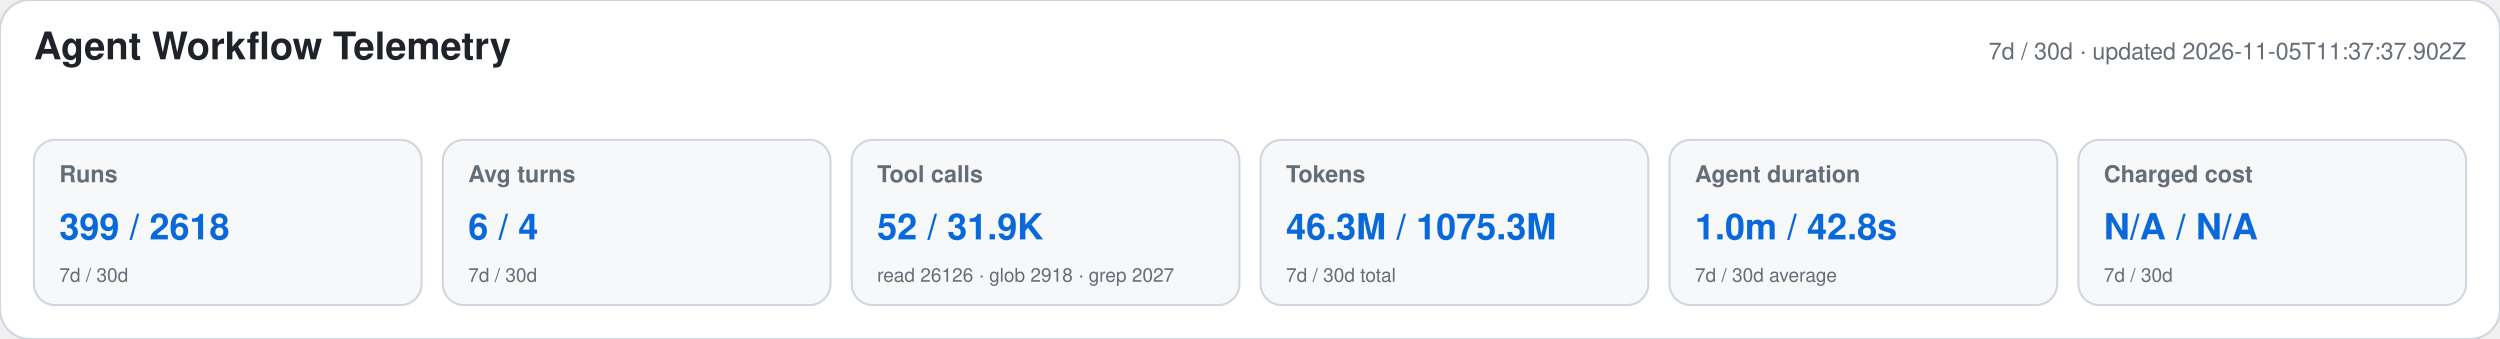
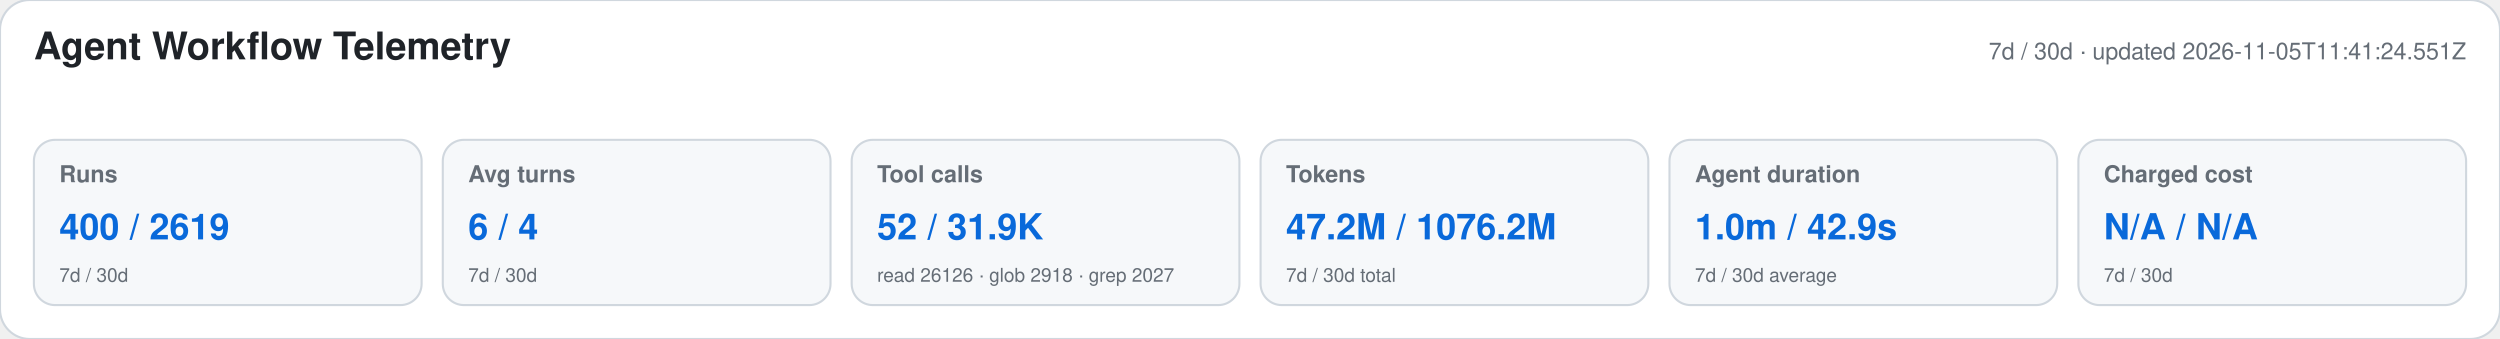
<svg xmlns="http://www.w3.org/2000/svg" width="1180" height="160" viewBox="0 0 1180 160" role="img" aria-labelledby="title desc">
  <style>text{font-family:-apple-system,BlinkMacSystemFont,"Segoe UI",Helvetica,Arial,sans-serif}.heading{font-size:18px;font-weight:650;fill:#1f2328}.meta,.label,.secondary{fill:#656d76}.meta,.label{font-size:11px}.label{font-weight:600}.primary{font-size:17px;font-weight:700;fill:#0969da}.secondary{font-size:9px}</style>
  <rect width="1180" height="160" rx="14" fill="#ffffff" stroke="#d0d7de" />
  <text x="16" y="28" class="heading">Agent Workflow Telemetry</text>
-   <text x="1164" y="28" text-anchor="end" class="meta">7d / 30d · updated 2026-11-05T11:37:37.902Z</text>
+   <text x="1164" y="28" text-anchor="end" class="meta">7d / 30d · updated 2026-11-05T11:41:24.551Z</text>
  <g>
    <rect x="16" y="66" width="183" height="78" rx="10" fill="#f6f8fa" stroke="#d0d7de" />
    <text x="28" y="86" class="label">Runs</text>
-     <text x="28" y="113" class="primary">399 / 2618</text>
+     <text x="28" y="113" class="primary">400 / 2619</text>
    <text x="28" y="133" class="secondary">7d / 30d</text>
  </g>
  <g>
    <rect x="209" y="66" width="183" height="78" rx="10" fill="#f6f8fa" stroke="#d0d7de" />
    <text x="221" y="86" class="label">Avg turns</text>
    <text x="221" y="113" class="primary">6 / 4</text>
    <text x="221" y="133" class="secondary">7d / 30d</text>
  </g>
  <g>
    <rect x="402" y="66" width="183" height="78" rx="10" fill="#f6f8fa" stroke="#d0d7de" />
    <text x="414" y="86" class="label">Tool calls</text>
    <text x="414" y="113" class="primary">52 / 31.9K</text>
    <text x="414" y="133" class="secondary">read 26126 · glob 2918 · grep 2027</text>
  </g>
  <g>
    <rect x="595" y="66" width="183" height="78" rx="10" fill="#f6f8fa" stroke="#d0d7de" />
    <text x="607" y="86" class="label">Tokens</text>
-     <text x="607" y="113" class="primary">46.3M / 1075.3M</text>
+     <text x="607" y="113" class="primary">47.2M / 1076.2M</text>
    <text x="607" y="133" class="secondary">7d / 30d total</text>
  </g>
  <g>
    <rect x="788" y="66" width="183" height="78" rx="10" fill="#f6f8fa" stroke="#d0d7de" />
    <text x="800" y="86" class="label">Agent duration</text>
-     <text x="800" y="113" class="primary">1.0m / 42.8s</text>
+     <text x="800" y="113" class="primary">1.0m / 42.9s</text>
    <text x="800" y="133" class="secondary">7d / 30d average</text>
  </g>
  <g>
    <rect x="981" y="66" width="183" height="78" rx="10" fill="#f6f8fa" stroke="#d0d7de" />
    <text x="993" y="86" class="label">Charged cost</text>
    <text x="993" y="113" class="primary">N/A / N/A</text>
    <text x="993" y="133" class="secondary">7d / 30d</text>
  </g>
</svg>
